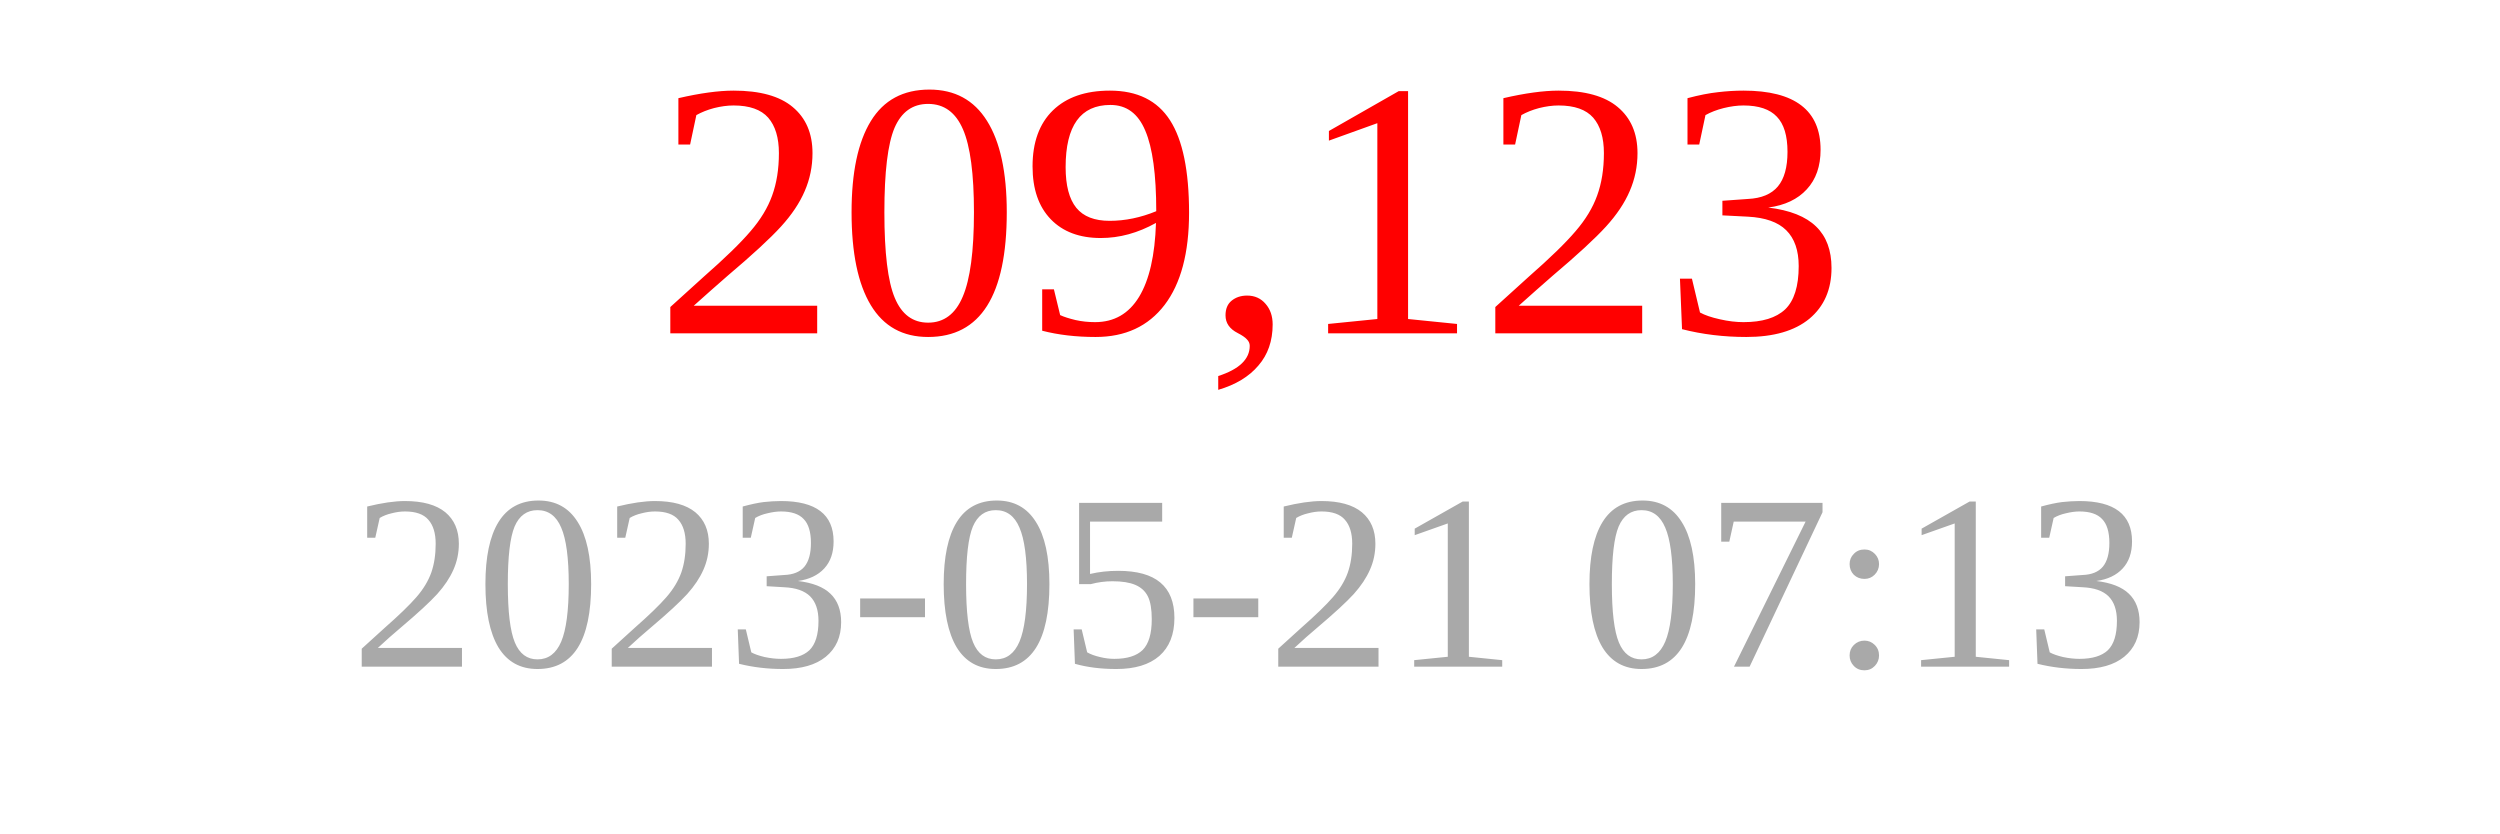
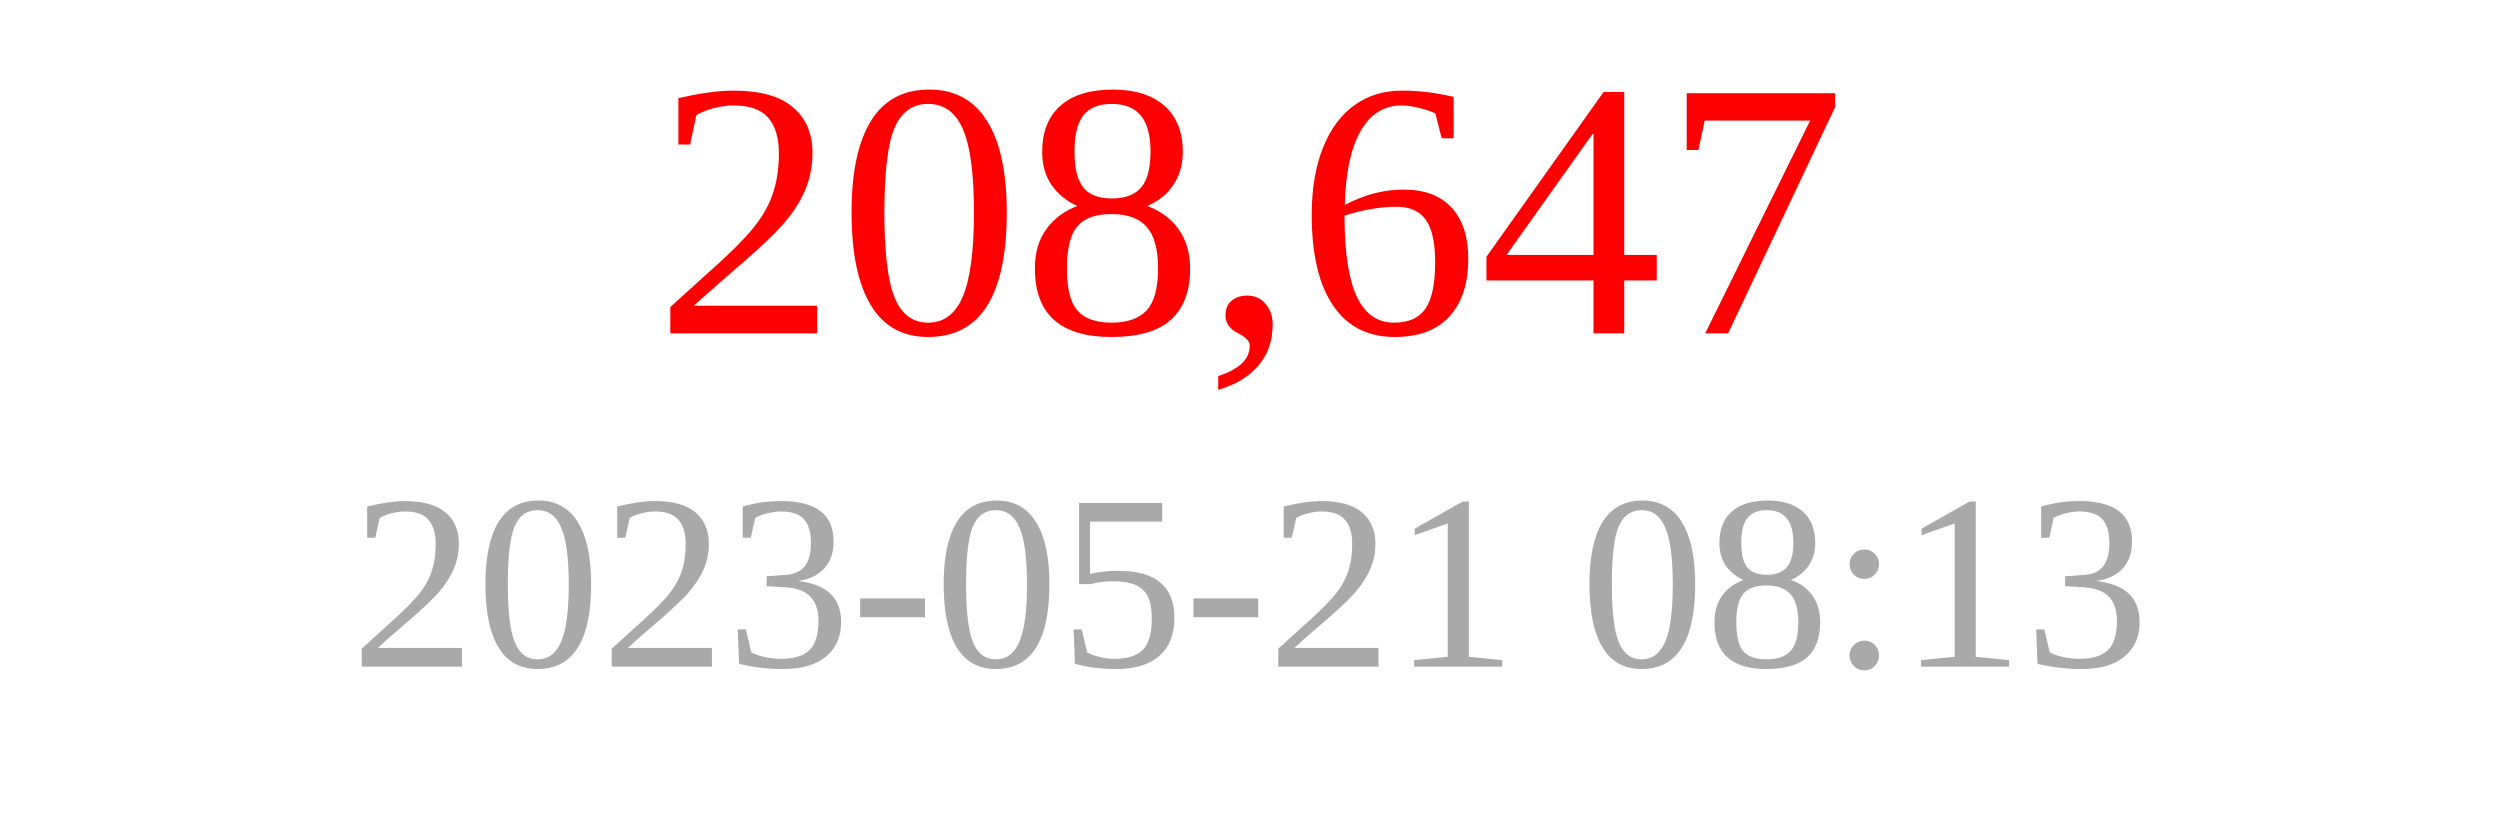
<svg xmlns="http://www.w3.org/2000/svg" width="150" height="50">
-   <text x="75" y="20" font-size="22" fill="red" text-anchor="middle">209,123</text>
-   <text x="75" y="40" font-size="15" fill="darkgray" text-anchor="middle">2023-05-21 07:13</text>
+   <text x="75" y="20" font-size="22" fill="red" text-anchor="middle">208,647</text>
+   <text x="75" y="40" font-size="15" fill="darkgray" text-anchor="middle">2023-05-21 08:13</text>
</svg>
